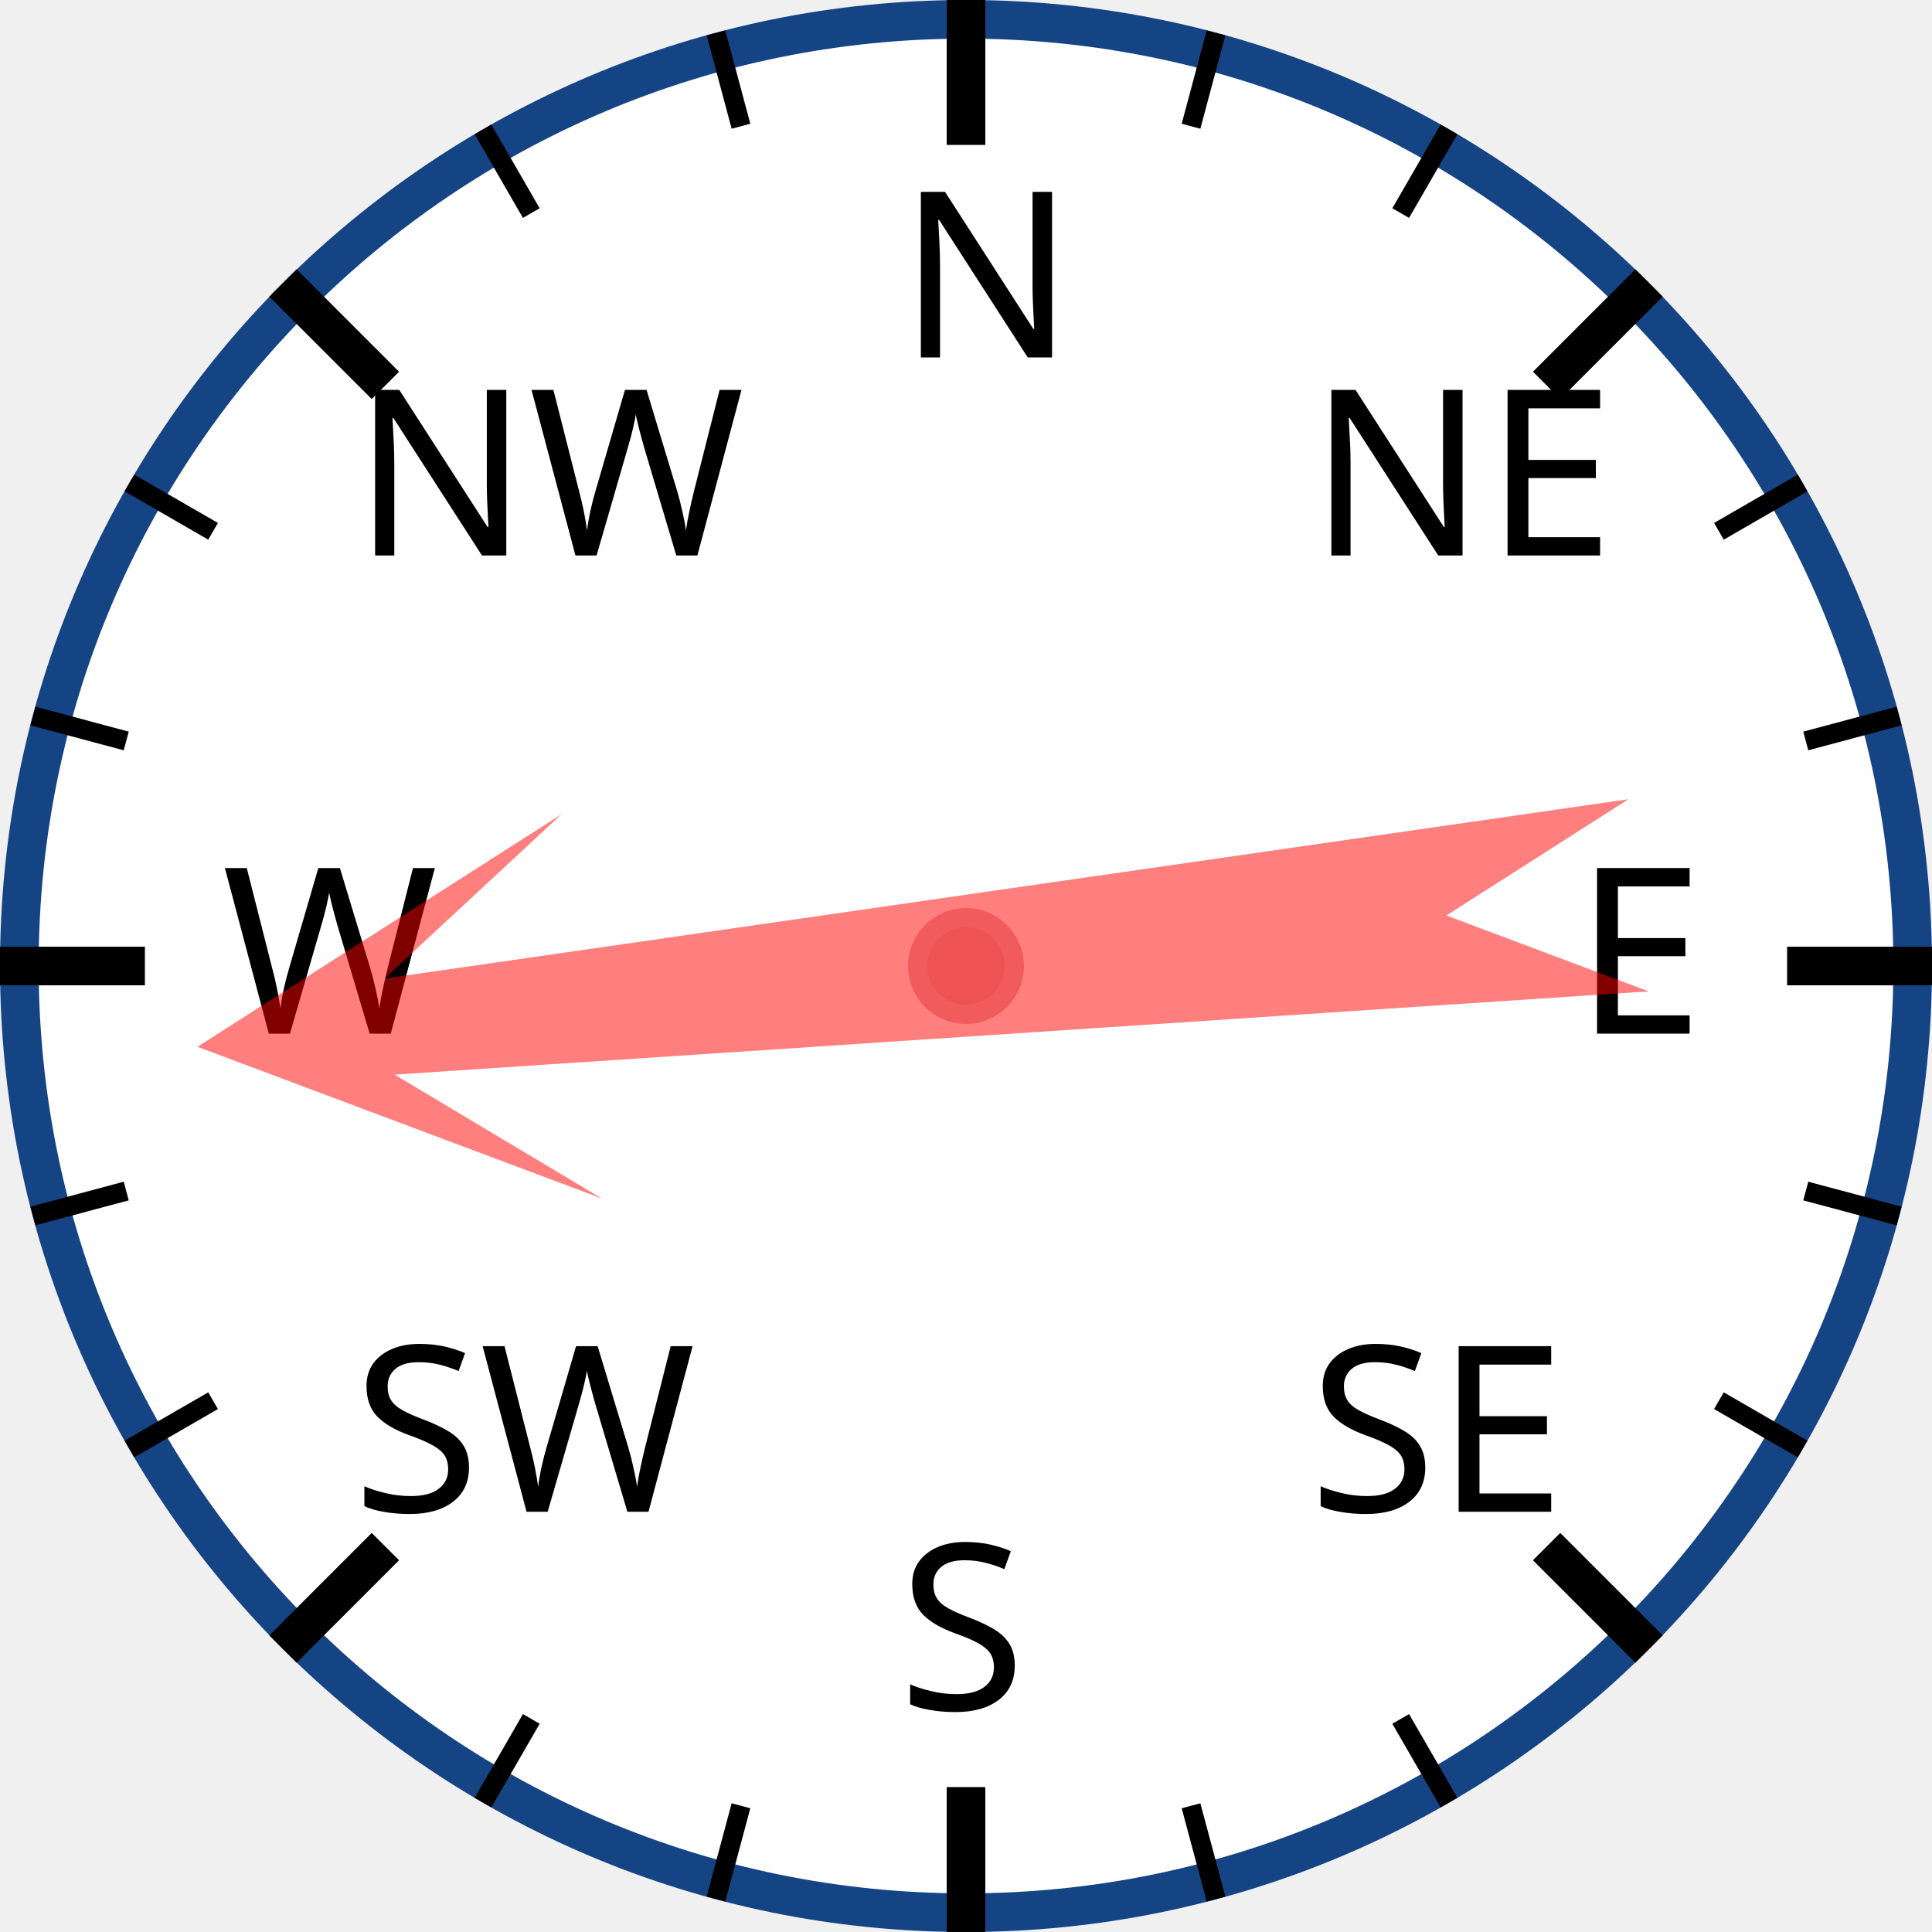
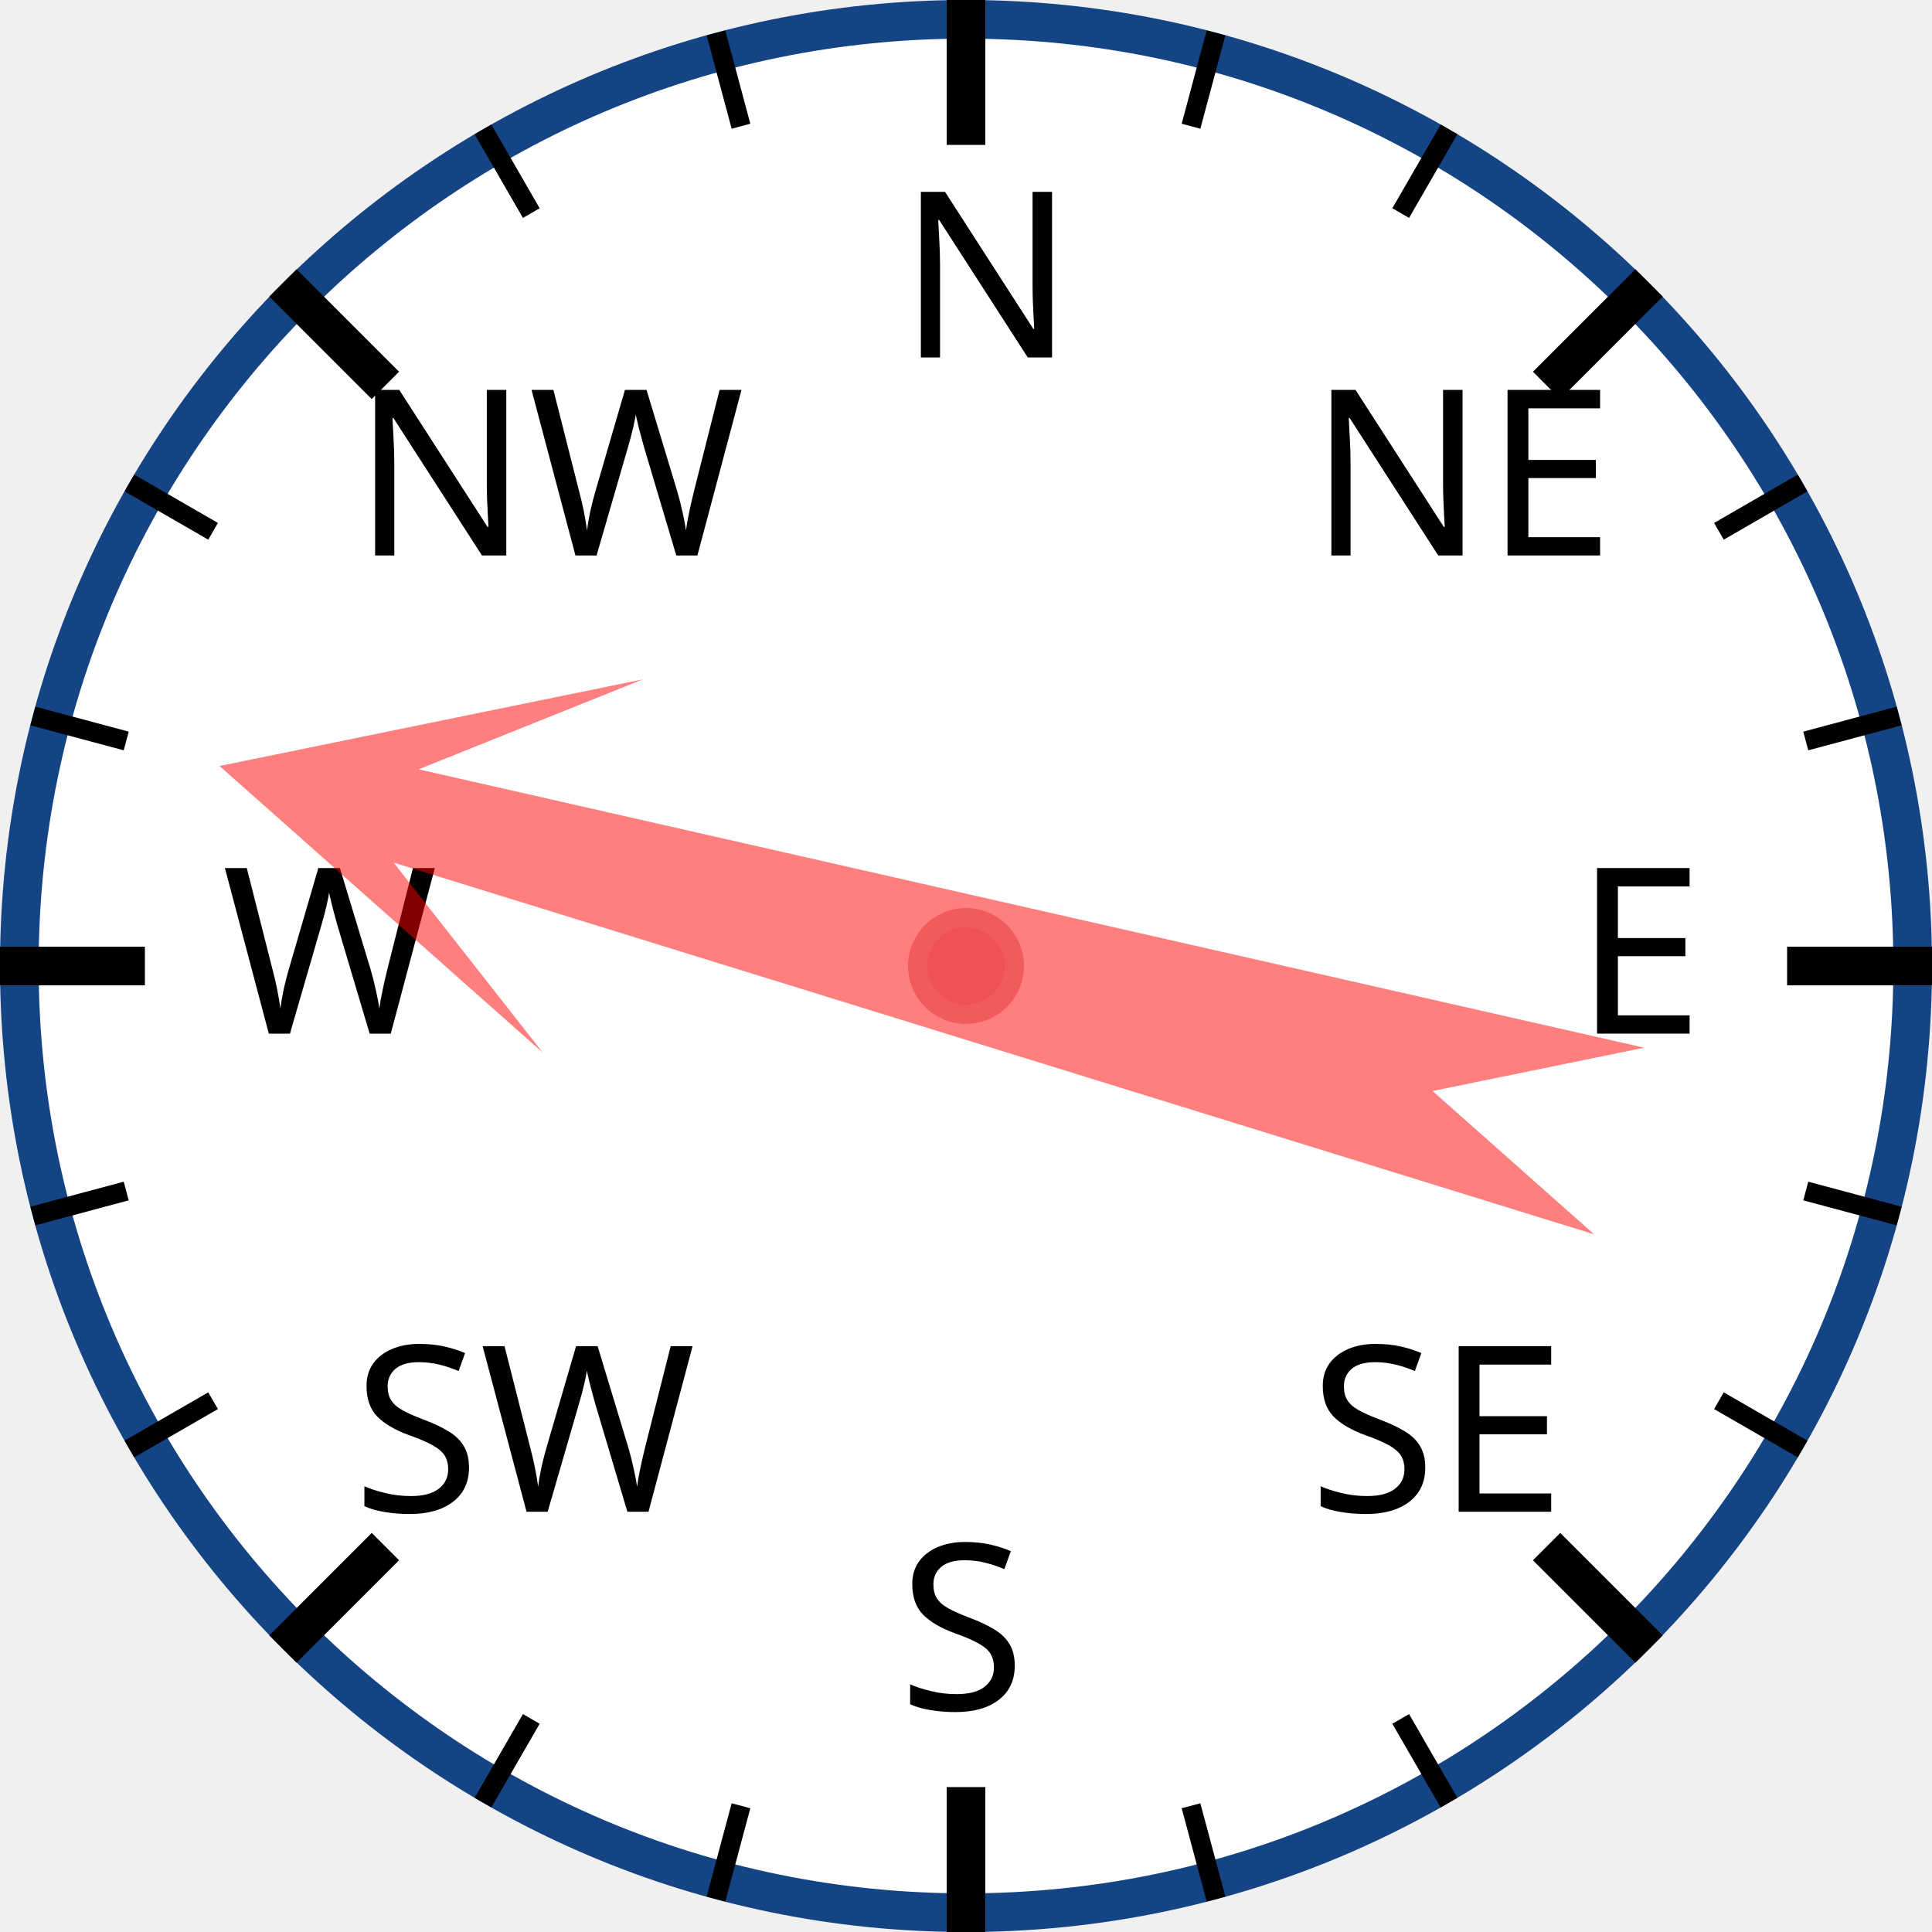
<svg xmlns="http://www.w3.org/2000/svg" width="120px" height="120px" viewBox="0 0 200 200">
  <circle cx="100" cy="100" r="98" style="fill: white; stroke: #154485; stroke-width: 4;" />
  <text x="93.0" y="37.0" style="font-family: sans-serif; font-size: 18pt;">N</text>
  <line x1="100.0" y1="0.0" x2="100.0" y2="15.0" style="stroke: black; stroke-width: 4;" />
  <line x1="74.118" y1="3.407" x2="76.706" y2="13.067" style="stroke: black; stroke-width: 2;" />
  <line x1="50" y1="13.397" x2="55" y2="22.058" style="stroke: black; stroke-width: 2;" />
  <text x="36.503" y="57.503" style="font-family: sans-serif; font-size: 18pt;">NW</text>
  <line x1="29.289" y1="29.289" x2="39.896" y2="39.896" style="stroke: black; stroke-width: 4;" />
  <line x1="13.397" y1="50" x2="22.058" y2="55" style="stroke: black; stroke-width: 2;" />
  <line x1="3.407" y1="74.118" x2="13.067" y2="76.706" style="stroke: black; stroke-width: 2;" />
  <text x="23.0" y="107.0" style="font-family: sans-serif; font-size: 18pt;">W</text>
  <line x1="0.0" y1="100.0" x2="15.0" y2="100.0" style="stroke: black; stroke-width: 4;" />
  <line x1="3.407" y1="125.882" x2="13.067" y2="123.294" style="stroke: black; stroke-width: 2;" />
  <line x1="13.397" y1="150" x2="22.058" y2="145" style="stroke: black; stroke-width: 2;" />
  <text x="36.503" y="156.497" style="font-family: sans-serif; font-size: 18pt;">SW</text>
  <line x1="29.289" y1="170.711" x2="39.896" y2="160.104" style="stroke: black; stroke-width: 4;" />
  <line x1="50" y1="186.603" x2="55" y2="177.942" style="stroke: black; stroke-width: 2;" />
  <line x1="74.118" y1="196.593" x2="76.706" y2="186.933" style="stroke: black; stroke-width: 2;" />
  <text x="93" y="177.0" style="font-family: sans-serif; font-size: 18pt;">S</text>
  <line x1="100" y1="200.0" x2="100" y2="185.0" style="stroke: black; stroke-width: 4;" />
  <line x1="125.882" y1="196.593" x2="123.294" y2="186.933" style="stroke: black; stroke-width: 2;" />
  <line x1="150.0" y1="186.603" x2="145.0" y2="177.942" style="stroke: black; stroke-width: 2;" />
  <text x="135.497" y="156.497" style="font-family: sans-serif; font-size: 18pt;">SE</text>
  <line x1="170.711" y1="170.711" x2="160.104" y2="160.104" style="stroke: black; stroke-width: 4;" />
  <line x1="186.603" y1="150" x2="177.942" y2="145" style="stroke: black; stroke-width: 2;" />
  <line x1="196.593" y1="125.882" x2="186.933" y2="123.294" style="stroke: black; stroke-width: 2;" />
  <text x="163.0" y="107" style="font-family: sans-serif; font-size: 18pt;">E</text>
  <line x1="200.0" y1="100" x2="185.0" y2="100" style="stroke: black; stroke-width: 4;" />
  <line x1="196.593" y1="74.118" x2="186.933" y2="76.706" style="stroke: black; stroke-width: 2;" />
  <line x1="186.603" y1="50" x2="177.942" y2="55" style="stroke: black; stroke-width: 2;" />
  <text x="135.497" y="57.503" style="font-family: sans-serif; font-size: 18pt;">NE</text>
  <line x1="170.711" y1="29.289" x2="160.104" y2="39.896" style="stroke: black; stroke-width: 4;" />
  <line x1="150" y1="13.397" x2="145" y2="22.058" style="stroke: black; stroke-width: 2;" />
  <line x1="125.882" y1="3.407" x2="123.294" y2="13.067" style="stroke: black; stroke-width: 2;" />
-   <polygon points="100 20 120 60 105 40 110 170 100 150 90 170 95 40 80 60" style="fill: red; fill-opacity: 0.5;" transform="rotate(264,100,100)" />
+   <polygon points="100 20 120 60 105 40 110 170 100 150 90 170 95 40 80 60" style="fill: red; fill-opacity: 0.5;" transform="rotate(285,100,100)" />
  <circle cx="100" cy="100" r="5" style="fill: #EE5252; stroke: #F25B5B; stroke-width: 2;" />
</svg>
